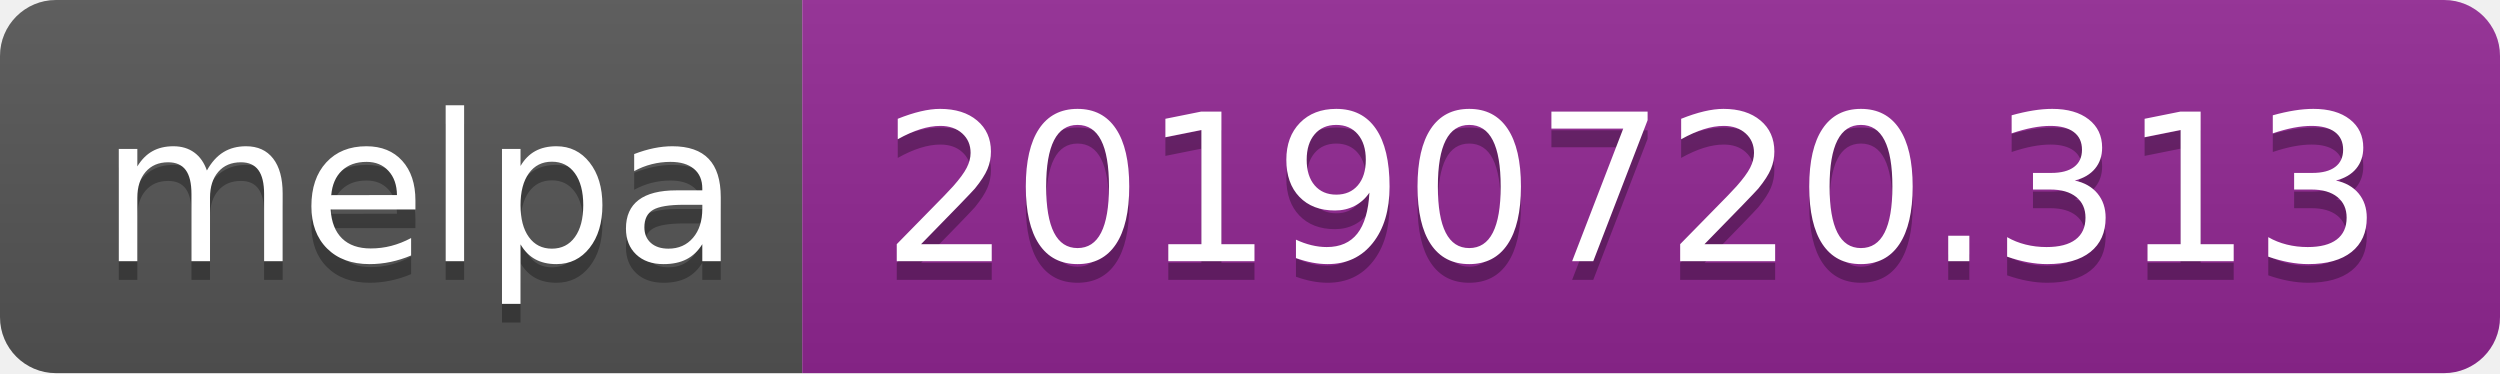
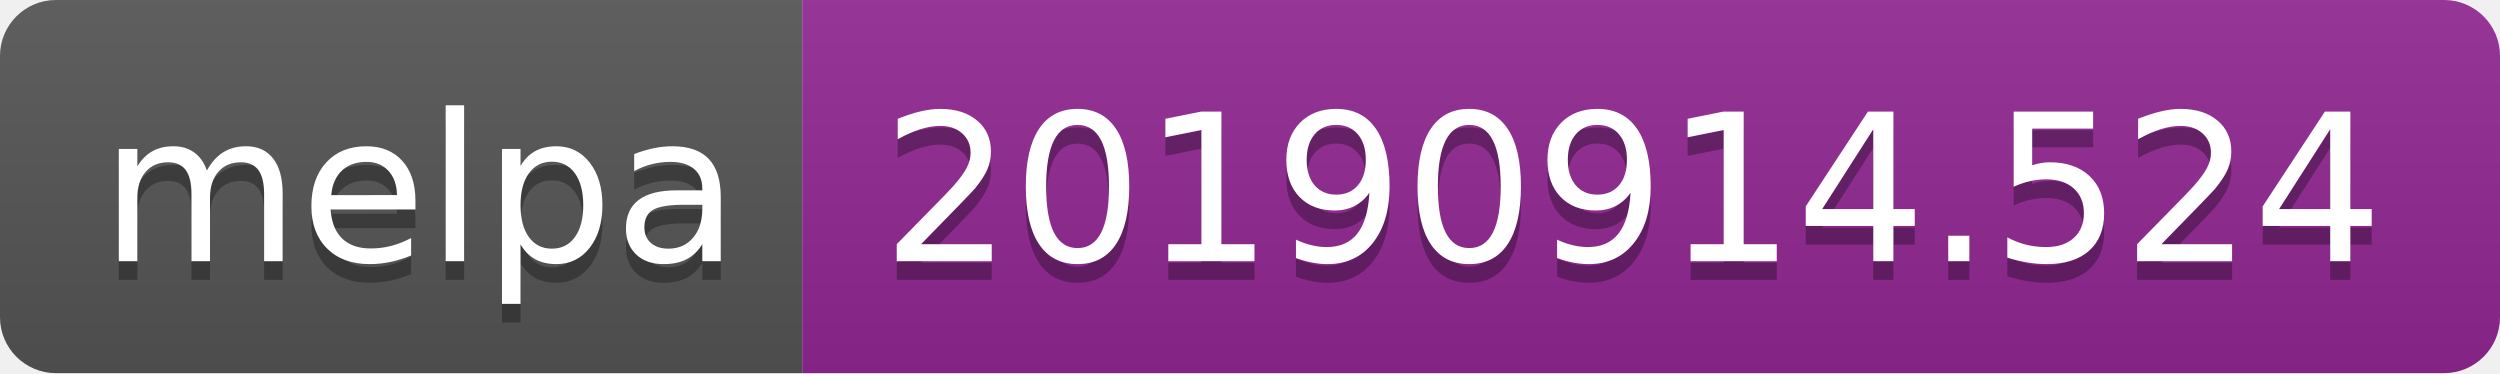
<svg xmlns="http://www.w3.org/2000/svg" width="134" height="20">
  <linearGradient id="b" x2="0" y2="100%">
    <stop offset="0" stop-color="#bbb" stop-opacity=".1" />
    <stop offset="1" stop-opacity=".1" />
  </linearGradient>
  <clipPath id="a">
    <rect width="134" height="20" rx="3" fill="#fff" />
  </clipPath>
  <g clip-path="url(#a)">
    <path fill="#555" d="M0 0h43v20H0z" />
    <path fill="#922793" d="M43 0h91v20H43z" />
    <path fill="url(#b)" d="M0 0h134v20H0z" />
  </g>
  <g fill="#fff" text-anchor="middle" font-family="DejaVu Sans,Verdana,Geneva,sans-serif" font-size="110">
    <text x="225" y="150" fill="#010101" fill-opacity=".3" transform="scale(.1)" textLength="330">melpa</text>
    <text x="225" y="140" transform="scale(.1)" textLength="330">melpa</text>
-     <text x="875" y="150" fill="#010101" fill-opacity=".3" transform="scale(.1)" textLength="810">20190720.313</text>
-     <text x="875" y="140" transform="scale(.1)" textLength="810">20190720.313</text>
+     <text x="875" y="150" fill="#010101" fill-opacity=".3" transform="scale(.1)" textLength="810">20190914.524</text>
+     <text x="875" y="140" transform="scale(.1)" textLength="810">20190914.524</text>
  </g>
</svg>
